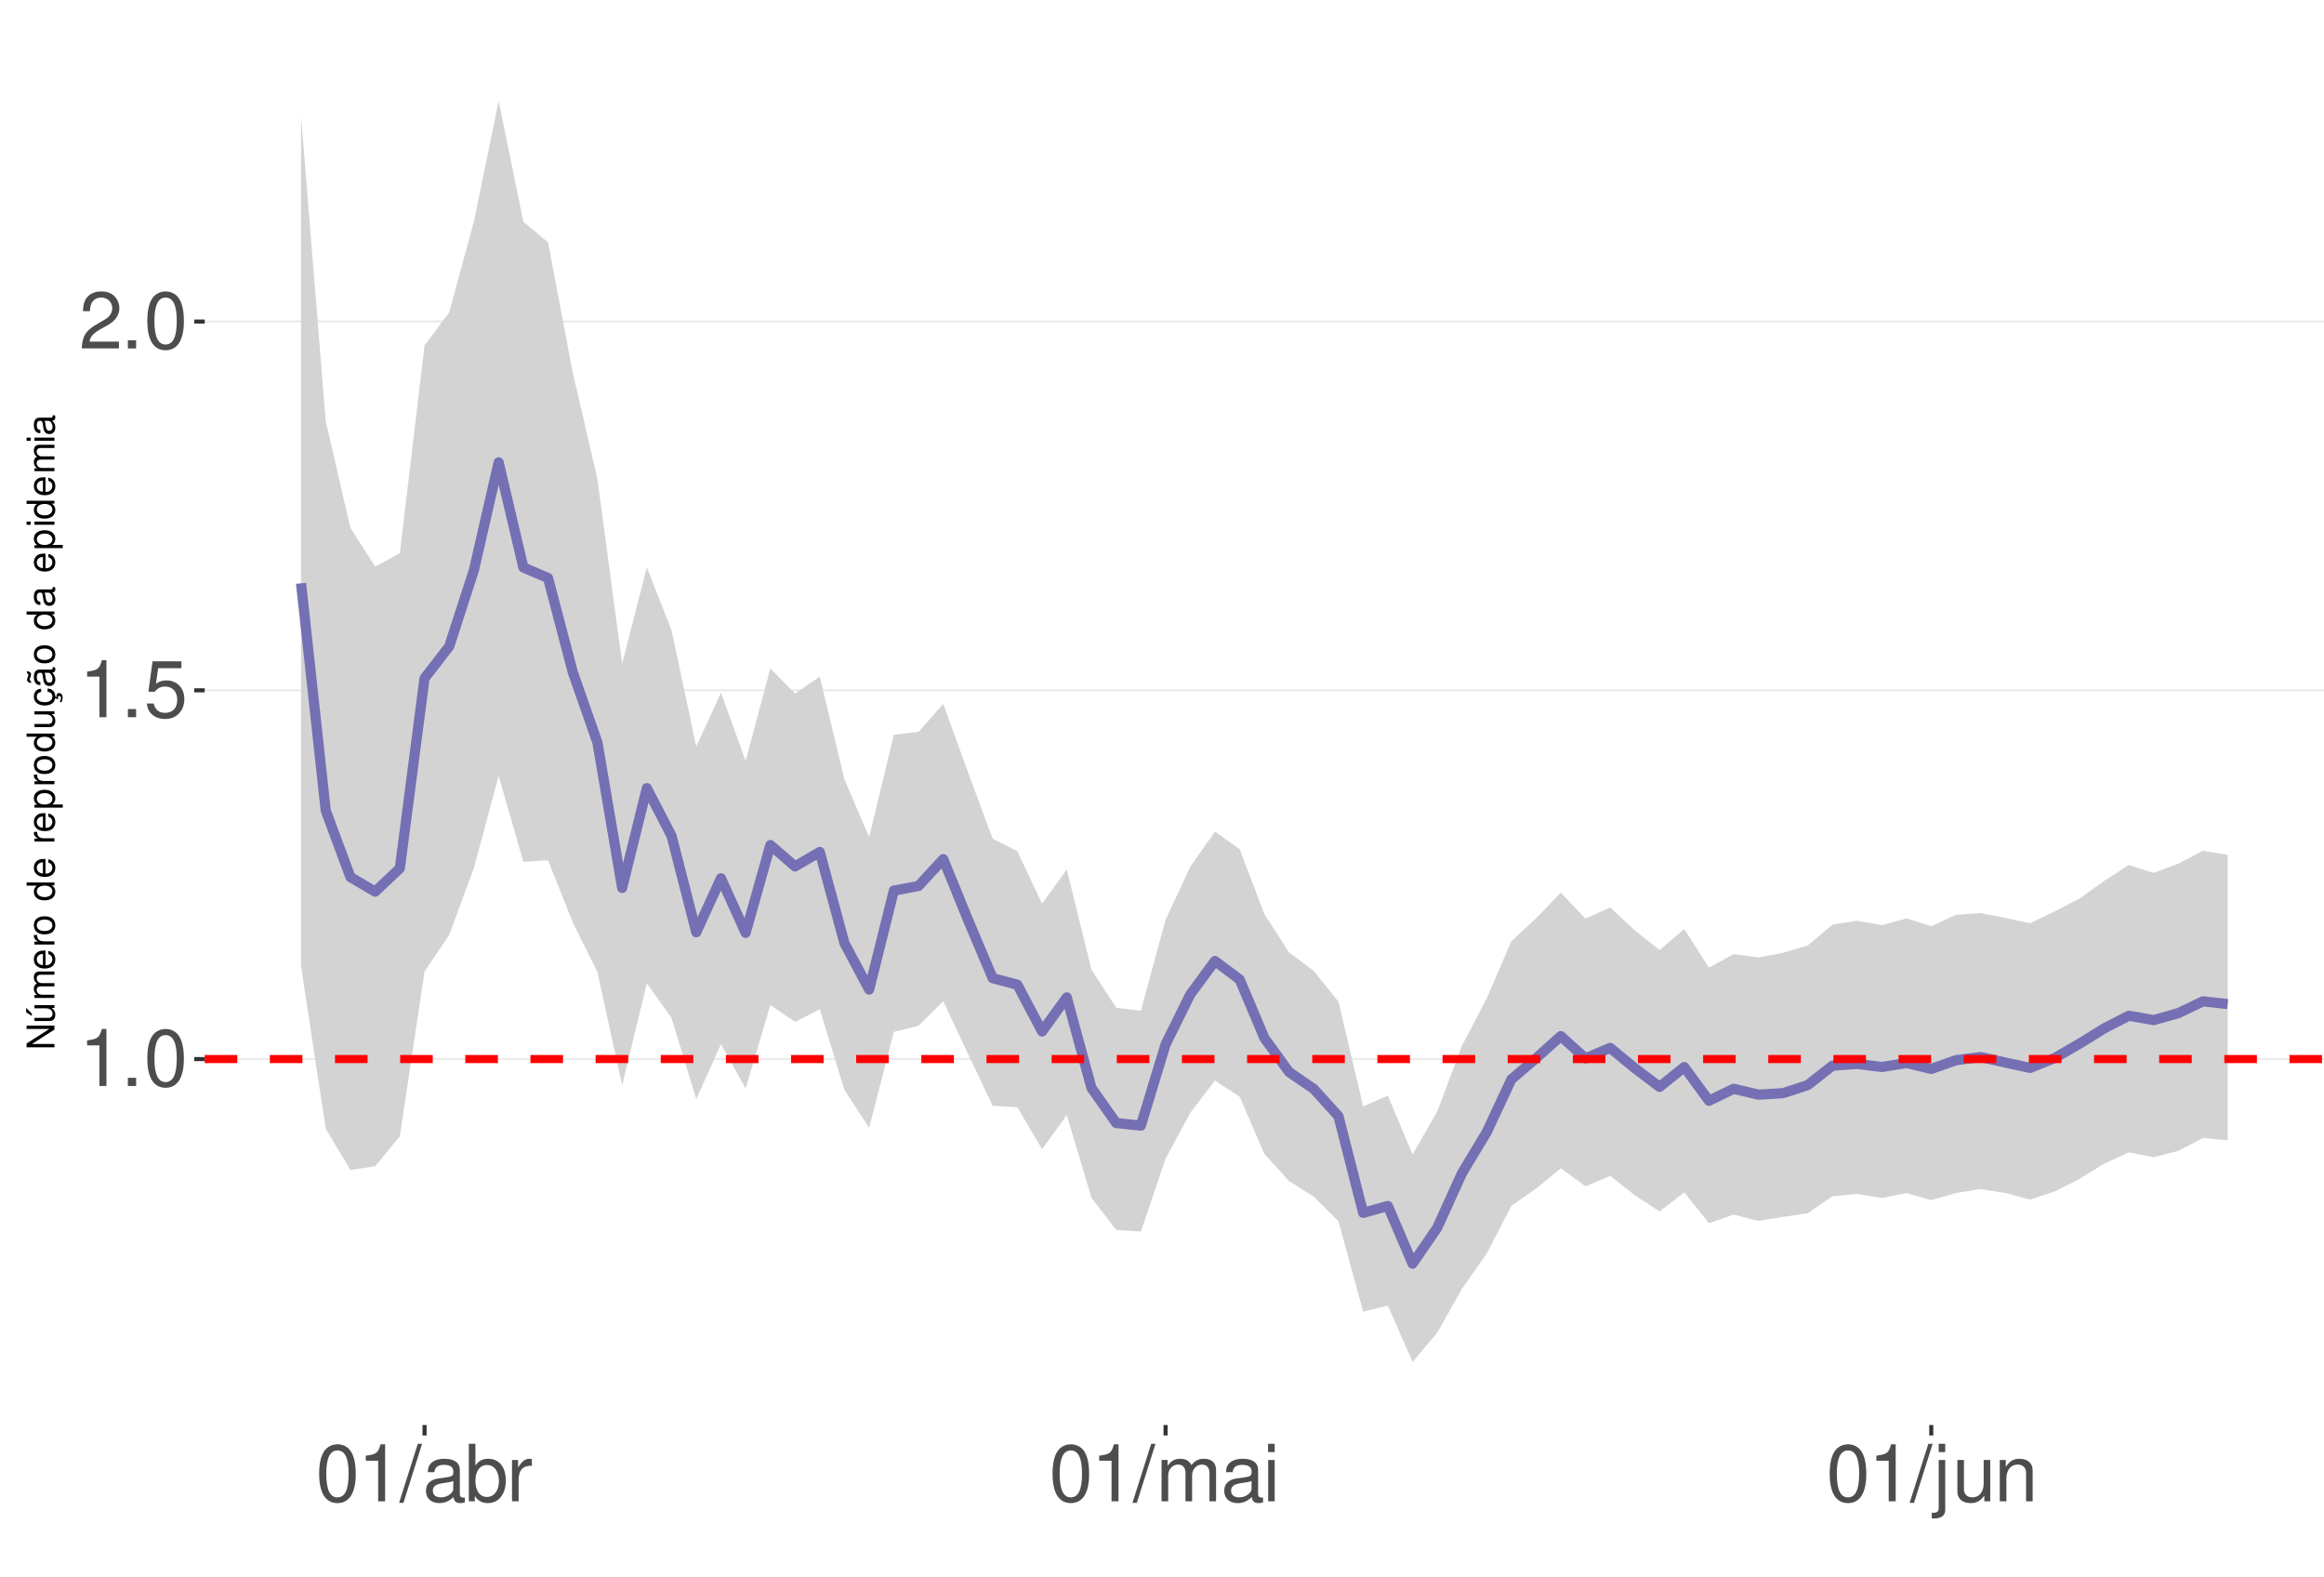
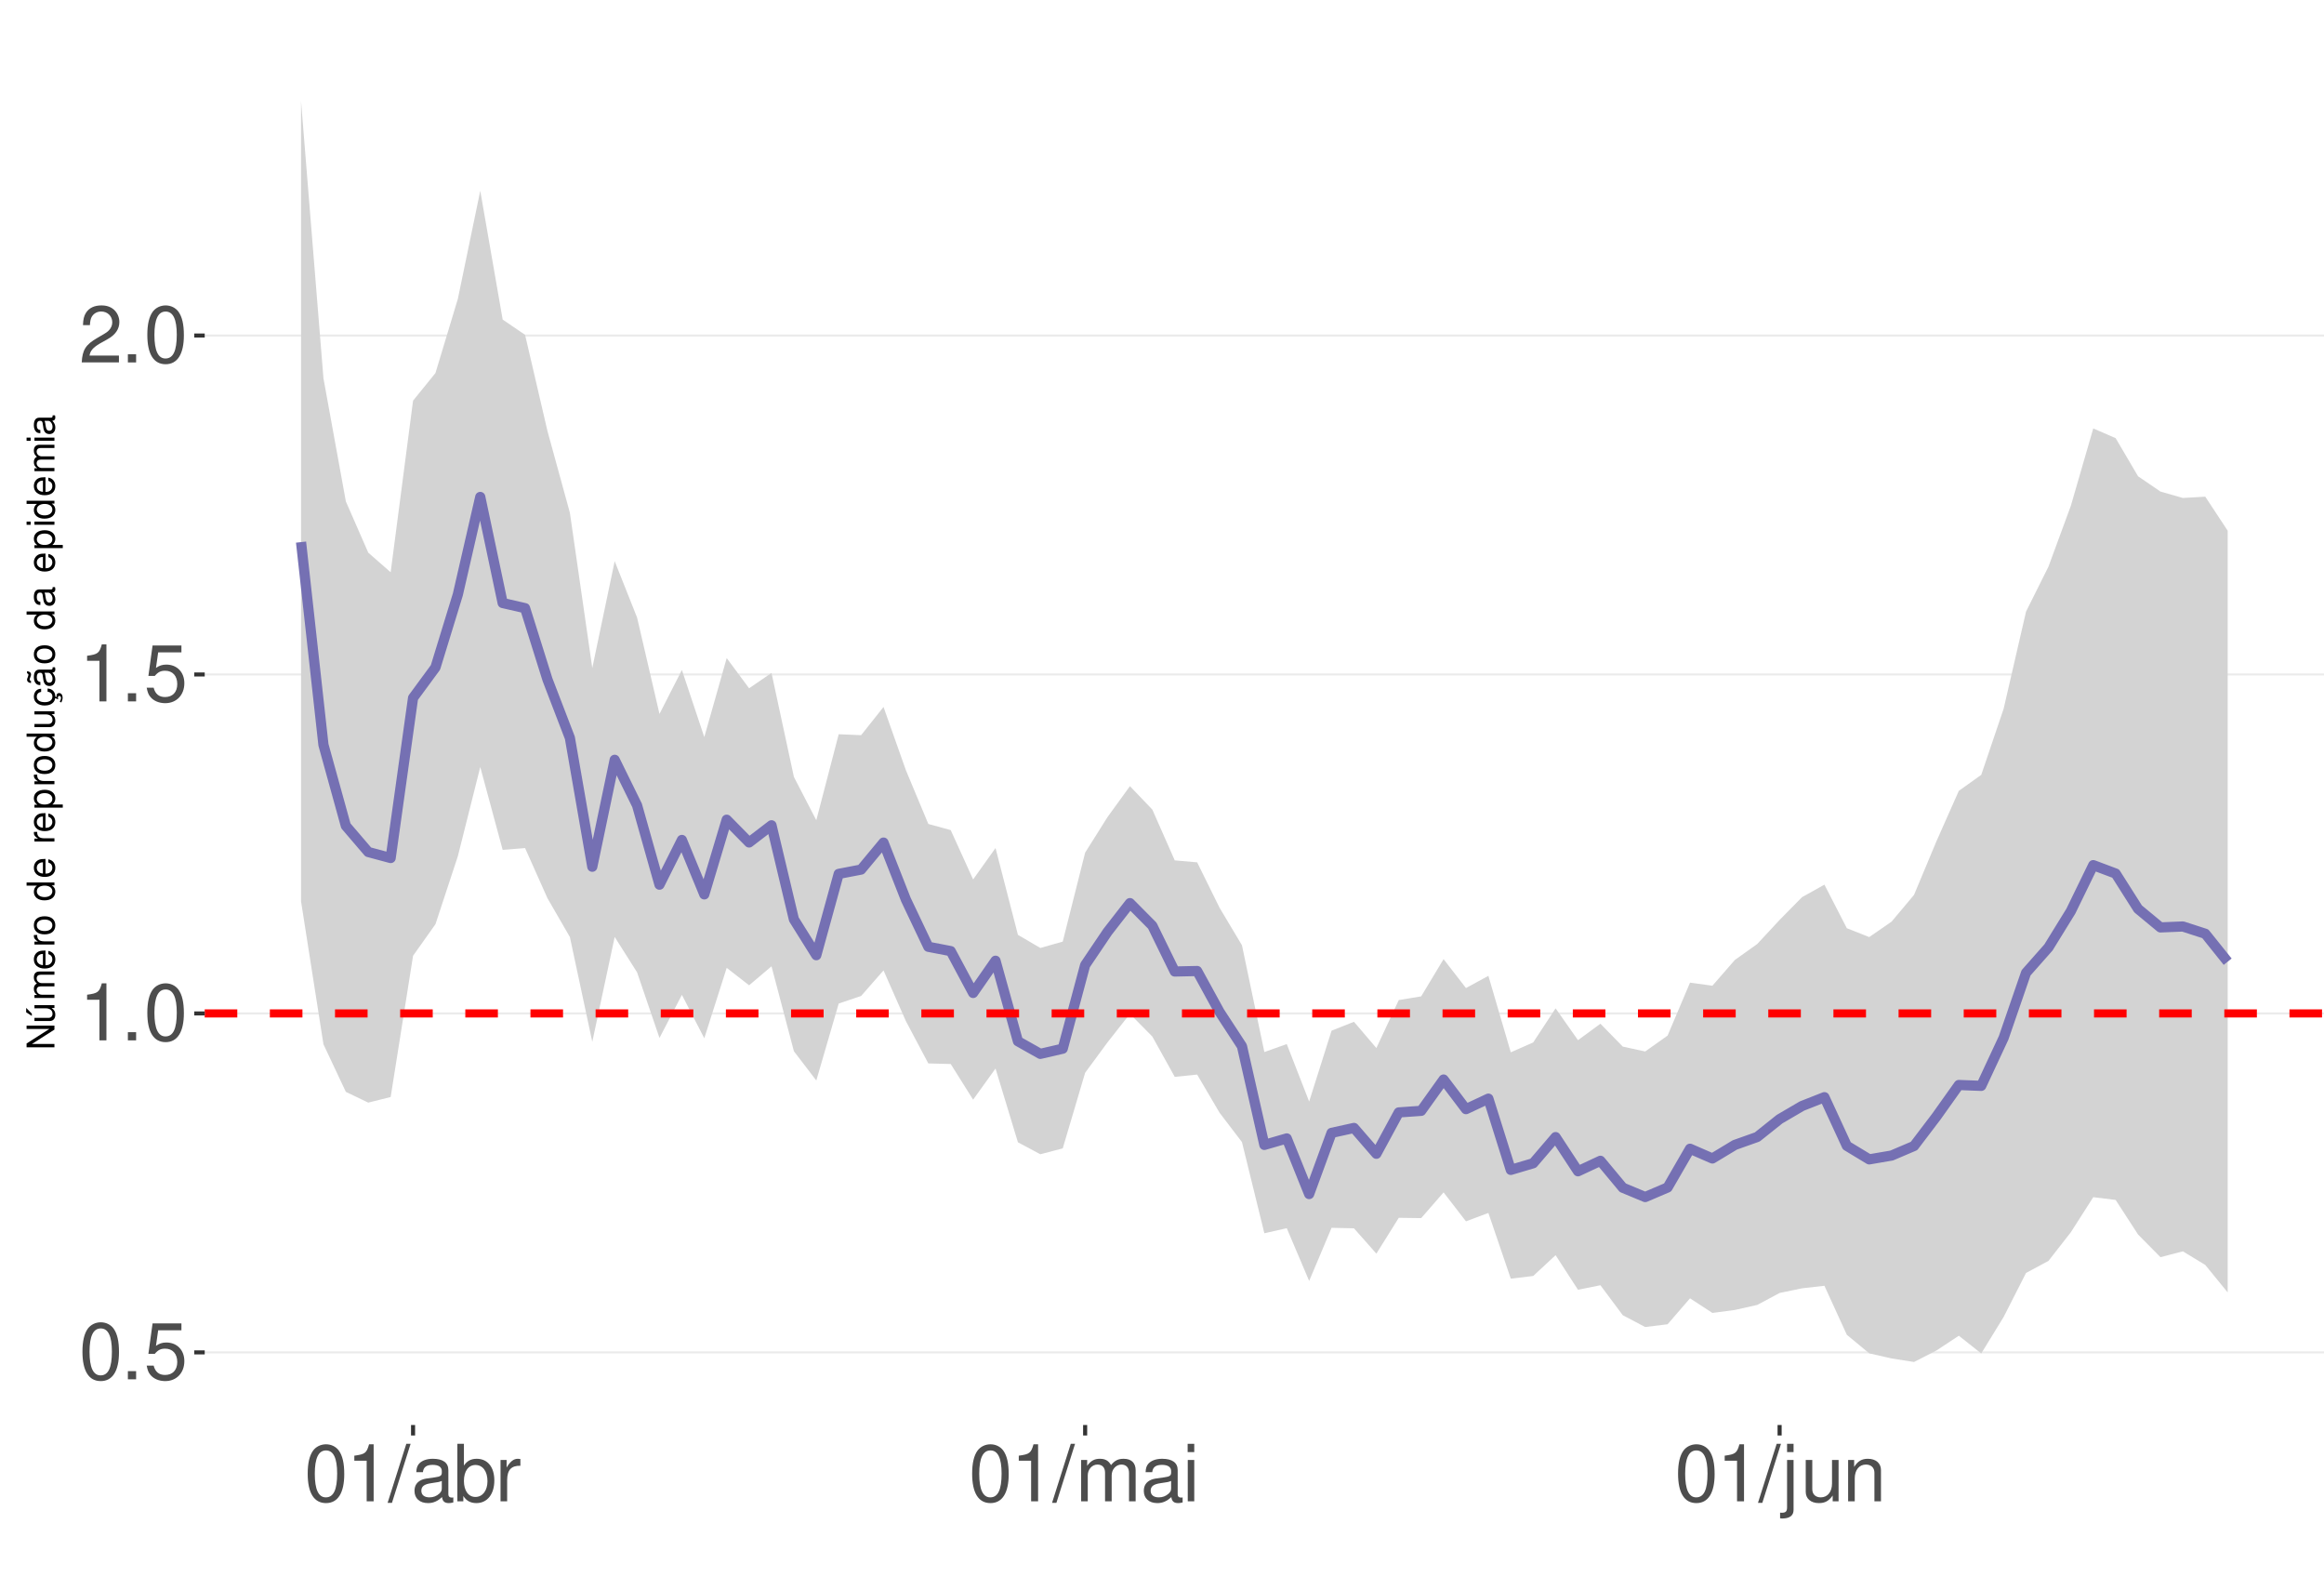
<svg xmlns="http://www.w3.org/2000/svg" xmlns:xlink="http://www.w3.org/1999/xlink" width="609pt" height="413pt" viewBox="0 0 609 413" version="1.1">
  <defs>
    <g>
      <symbol overflow="visible" id="glyph0-0">
        <path style="stroke:none;" d="" />
      </symbol>
      <symbol overflow="visible" id="glyph0-1">
-         <path style="stroke:none;" d="M 5.344 -10.641 L 5.344 0 L 7.172 0 L 7.172 -14.938 L 5.969 -14.938 C 5.328 -12.641 4.922 -12.328 2.109 -11.953 L 2.109 -10.641 Z M 5.344 -10.641 " />
+         <path style="stroke:none;" d="M 5.688 -14.938 C 4.312 -14.938 3.078 -14.312 2.312 -13.297 C 1.359 -11.984 0.891 -10 0.891 -7.234 C 0.891 -2.188 2.547 0.469 5.688 0.469 C 8.781 0.469 10.469 -2.188 10.469 -7.109 C 10.469 -10 10.016 -11.938 9.047 -13.297 C 8.281 -14.328 7.062 -14.938 5.688 -14.938 Z M 5.688 -13.328 C 7.641 -13.328 8.609 -11.312 8.609 -7.266 C 8.609 -3.016 7.656 -1.031 5.641 -1.031 C 3.719 -1.031 2.75 -3.094 2.75 -7.203 C 2.75 -11.312 3.719 -13.328 5.688 -13.328 Z M 5.688 -13.328 " />
      </symbol>
      <symbol overflow="visible" id="glyph0-2">
        <path style="stroke:none;" d="M 3.953 -2.141 L 1.797 -2.141 L 1.797 0 L 3.953 0 Z M 3.953 -2.141 " />
      </symbol>
      <symbol overflow="visible" id="glyph0-3">
-         <path style="stroke:none;" d="M 5.688 -14.938 C 4.312 -14.938 3.078 -14.312 2.312 -13.297 C 1.359 -11.984 0.891 -10 0.891 -7.234 C 0.891 -2.188 2.547 0.469 5.688 0.469 C 8.781 0.469 10.469 -2.188 10.469 -7.109 C 10.469 -10 10.016 -11.938 9.047 -13.297 C 8.281 -14.328 7.062 -14.938 5.688 -14.938 Z M 5.688 -13.328 C 7.641 -13.328 8.609 -11.312 8.609 -7.266 C 8.609 -3.016 7.656 -1.031 5.641 -1.031 C 3.719 -1.031 2.75 -3.094 2.75 -7.203 C 2.75 -11.312 3.719 -13.328 5.688 -13.328 Z M 5.688 -13.328 " />
+         <path style="stroke:none;" d="M 9.828 -14.641 L 2.266 -14.641 L 1.172 -6.672 L 2.844 -6.672 C 3.703 -7.688 4.406 -8.031 5.562 -8.031 C 7.516 -8.031 8.734 -6.688 8.734 -4.531 C 8.734 -2.422 7.516 -1.141 5.531 -1.141 C 3.953 -1.141 2.969 -1.938 2.547 -3.594 L 0.719 -3.594 C 0.969 -2.391 1.172 -1.812 1.609 -1.281 C 2.438 -0.172 3.922 0.469 5.578 0.469 C 8.531 0.469 10.594 -1.672 10.594 -4.766 C 10.594 -7.656 8.672 -9.641 5.859 -9.641 C 4.828 -9.641 4 -9.375 3.156 -8.766 L 3.734 -12.844 L 9.828 -12.844 Z M 9.828 -14.641 " />
      </symbol>
      <symbol overflow="visible" id="glyph0-4">
-         <path style="stroke:none;" d="M 9.828 -14.641 L 2.266 -14.641 L 1.172 -6.672 L 2.844 -6.672 C 3.703 -7.688 4.406 -8.031 5.562 -8.031 C 7.516 -8.031 8.734 -6.688 8.734 -4.531 C 8.734 -2.422 7.516 -1.141 5.531 -1.141 C 3.953 -1.141 2.969 -1.938 2.547 -3.594 L 0.719 -3.594 C 0.969 -2.391 1.172 -1.812 1.609 -1.281 C 2.438 -0.172 3.922 0.469 5.578 0.469 C 8.531 0.469 10.594 -1.672 10.594 -4.766 C 10.594 -7.656 8.672 -9.641 5.859 -9.641 C 4.828 -9.641 4 -9.375 3.156 -8.766 L 3.734 -12.844 L 9.828 -12.844 Z M 9.828 -14.641 " />
+         <path style="stroke:none;" d="M 5.344 -10.641 L 5.344 0 L 7.172 0 L 7.172 -14.938 L 5.969 -14.938 C 5.328 -12.641 4.922 -12.328 2.109 -11.953 L 2.109 -10.641 Z M 5.344 -10.641 " />
      </symbol>
      <symbol overflow="visible" id="glyph0-5">
        <path style="stroke:none;" d="M 10.453 -1.797 L 2.75 -1.797 C 2.938 -3.031 3.594 -3.828 5.391 -4.922 L 7.453 -6.078 C 9.5 -7.203 10.562 -8.734 10.562 -10.578 C 10.562 -11.812 10.062 -12.969 9.188 -13.781 C 8.328 -14.562 7.25 -14.938 5.859 -14.938 C 4 -14.938 2.625 -14.281 1.812 -13 C 1.297 -12.203 1.078 -11.281 1.031 -9.766 L 2.844 -9.766 C 2.906 -10.781 3.031 -11.375 3.281 -11.875 C 3.766 -12.781 4.703 -13.344 5.797 -13.344 C 7.453 -13.344 8.703 -12.141 8.703 -10.531 C 8.703 -9.344 8.016 -8.297 6.719 -7.562 L 4.812 -6.438 C 1.75 -4.688 0.875 -3.281 0.703 -0.016 L 10.453 -0.016 Z M 10.453 -1.797 " />
      </symbol>
      <symbol overflow="visible" id="glyph0-6">
        <path style="stroke:none;" d="M 4.734 -15.062 L -0.172 0.406 L 0.969 0.406 L 5.859 -15.062 Z M 4.734 -15.062 " />
      </symbol>
      <symbol overflow="visible" id="glyph0-7">
        <path style="stroke:none;" d="M 11.047 -1.016 C 10.859 -0.969 10.781 -0.969 10.672 -0.969 C 10.078 -0.969 9.75 -1.281 9.75 -1.812 L 9.75 -8.188 C 9.75 -10.094 8.344 -11.141 5.688 -11.141 C 4.094 -11.141 2.828 -10.672 2.094 -9.875 C 1.594 -9.312 1.391 -8.703 1.344 -7.625 L 3.078 -7.625 C 3.219 -8.938 4 -9.547 5.625 -9.547 C 7.188 -9.547 8.031 -8.969 8.031 -7.938 L 8.031 -7.484 C 8.016 -6.734 7.641 -6.469 6.234 -6.281 C 3.797 -5.969 3.422 -5.891 2.766 -5.625 C 1.516 -5.078 0.875 -4.125 0.875 -2.734 C 0.875 -0.766 2.234 0.469 4.422 0.469 C 5.781 0.469 6.875 0 8.094 -1.109 C 8.219 0 8.766 0.469 9.875 0.469 C 10.25 0.469 10.469 0.438 11.047 0.297 Z M 8.031 -3.406 C 8.031 -2.828 7.875 -2.484 7.359 -2 C 6.656 -1.359 5.797 -1.031 4.797 -1.031 C 3.453 -1.031 2.672 -1.672 2.672 -2.766 C 2.672 -3.906 3.406 -4.484 5.266 -4.75 C 7.109 -5 7.453 -5.078 8.031 -5.344 Z M 8.031 -3.406 " />
      </symbol>
      <symbol overflow="visible" id="glyph0-8">
        <path style="stroke:none;" d="M 1.109 -15.062 L 1.109 0 L 2.672 0 L 2.672 -1.391 C 3.484 -0.125 4.578 0.469 6.094 0.469 C 8.938 0.469 10.797 -1.859 10.797 -5.453 C 10.797 -8.969 9.047 -11.141 6.172 -11.141 C 4.688 -11.141 3.641 -10.578 2.828 -9.359 L 2.828 -15.062 Z M 5.844 -9.516 C 7.766 -9.516 9 -7.844 9 -5.266 C 9 -2.812 7.719 -1.141 5.844 -1.141 C 4 -1.141 2.828 -2.781 2.828 -5.328 C 2.828 -7.875 4 -9.516 5.844 -9.516 Z M 5.844 -9.516 " />
      </symbol>
      <symbol overflow="visible" id="glyph0-9">
        <path style="stroke:none;" d="M 1.422 -10.828 L 1.422 0 L 3.156 0 L 3.156 -5.625 C 3.188 -8.219 4.25 -9.375 6.625 -9.312 L 6.625 -11.078 C 6.344 -11.109 6.172 -11.141 5.969 -11.141 C 4.859 -11.141 4 -10.469 3.016 -8.859 L 3.016 -10.828 Z M 1.422 -10.828 " />
      </symbol>
      <symbol overflow="visible" id="glyph0-10">
        <path style="stroke:none;" d="M 1.453 -10.828 L 1.453 0 L 3.188 0 L 3.188 -6.797 C 3.188 -8.359 4.312 -9.625 5.719 -9.625 C 7 -9.625 7.719 -8.844 7.719 -7.453 L 7.719 0 L 9.453 0 L 9.453 -6.797 C 9.453 -8.359 10.594 -9.625 12 -9.625 C 13.266 -9.625 14 -8.812 14 -7.453 L 14 0 L 15.734 0 L 15.734 -8.125 C 15.734 -10.062 14.625 -11.141 12.594 -11.141 C 11.156 -11.141 10.281 -10.703 9.281 -9.484 C 8.641 -10.641 7.766 -11.141 6.359 -11.141 C 4.922 -11.141 3.953 -10.594 3.031 -9.297 L 3.031 -10.828 Z M 1.453 -10.828 " />
      </symbol>
      <symbol overflow="visible" id="glyph0-11">
        <path style="stroke:none;" d="M 3.094 -10.828 L 1.391 -10.828 L 1.391 0 L 3.094 0 Z M 3.094 -15.062 L 1.359 -15.062 L 1.359 -12.891 L 3.094 -12.891 Z M 3.094 -15.062 " />
      </symbol>
      <symbol overflow="visible" id="glyph0-12">
        <path style="stroke:none;" d="M 1.453 -10.828 L 1.453 1.562 C 1.453 2.641 1.109 3 0.047 3 C -0.078 3 -0.141 3 -0.375 2.969 L -0.375 4.438 C -0.172 4.484 -0.062 4.5 0.203 4.5 C 2.141 4.5 3.156 3.734 3.156 2.25 L 3.156 -10.828 Z M 3.156 -15.062 L 1.453 -15.062 L 1.453 -12.891 L 3.156 -12.891 Z M 3.156 -15.062 " />
      </symbol>
      <symbol overflow="visible" id="glyph0-13">
        <path style="stroke:none;" d="M 9.953 0 L 9.953 -10.828 L 8.234 -10.828 L 8.234 -4.688 C 8.234 -2.484 7.078 -1.031 5.281 -1.031 C 3.922 -1.031 3.062 -1.859 3.062 -3.156 L 3.062 -10.828 L 1.344 -10.828 L 1.344 -2.484 C 1.344 -0.688 2.688 0.469 4.797 0.469 C 6.375 0.469 7.391 -0.078 8.406 -1.516 L 8.406 0 Z M 9.953 0 " />
      </symbol>
      <symbol overflow="visible" id="glyph0-14">
        <path style="stroke:none;" d="M 1.453 -10.828 L 1.453 0 L 3.188 0 L 3.188 -5.969 C 3.188 -8.188 4.344 -9.625 6.109 -9.625 C 7.484 -9.625 8.344 -8.797 8.344 -7.5 L 8.344 0 L 10.062 0 L 10.062 -8.188 C 10.062 -9.984 8.719 -11.141 6.625 -11.141 C 5.016 -11.141 3.984 -10.516 3.031 -9 L 3.031 -10.828 Z M 1.453 -10.828 " />
      </symbol>
      <symbol overflow="visible" id="glyph1-0">
        <path style="stroke:none;" d="" />
      </symbol>
      <symbol overflow="visible" id="glyph1-1">
        <path style="stroke:none;" d="M -7.297 -6.453 L -7.297 -5.578 L -1.328 -5.578 L -7.297 -1.766 L -7.297 -0.766 L 0 -0.766 L 0 -1.641 L -5.906 -1.641 L 0 -5.406 L 0 -6.453 Z M -7.297 -6.453 " />
      </symbol>
      <symbol overflow="visible" id="glyph1-2">
        <path style="stroke:none;" d="M 0 -4.812 L -5.234 -4.812 L -5.234 -3.984 L -2.266 -3.984 C -1.203 -3.984 -0.5 -3.438 -0.5 -2.562 C -0.5 -1.906 -0.906 -1.484 -1.531 -1.484 L -5.234 -1.484 L -5.234 -0.656 L -1.203 -0.656 C -0.328 -0.656 0.234 -1.297 0.234 -2.312 C 0.234 -3.094 -0.047 -3.578 -0.734 -4.062 L 0 -4.062 Z M -7.406 -2.953 L -5.922 -2 L -5.922 -2.594 L -7.406 -4.094 Z M -7.406 -2.953 " />
      </symbol>
      <symbol overflow="visible" id="glyph1-3">
        <path style="stroke:none;" d="M -5.234 -0.703 L 0 -0.703 L 0 -1.547 L -3.297 -1.547 C -4.047 -1.547 -4.656 -2.094 -4.656 -2.766 C -4.656 -3.391 -4.281 -3.734 -3.609 -3.734 L 0 -3.734 L 0 -4.578 L -3.297 -4.578 C -4.047 -4.578 -4.656 -5.125 -4.656 -5.812 C -4.656 -6.422 -4.266 -6.781 -3.609 -6.781 L 0 -6.781 L 0 -7.625 L -3.938 -7.625 C -4.875 -7.625 -5.391 -7.078 -5.391 -6.094 C -5.391 -5.406 -5.188 -4.984 -4.594 -4.484 C -5.156 -4.188 -5.391 -3.766 -5.391 -3.078 C -5.391 -2.375 -5.125 -1.906 -4.5 -1.469 L -5.234 -1.469 Z M -5.234 -0.703 " />
      </symbol>
      <symbol overflow="visible" id="glyph1-4">
        <path style="stroke:none;" d="M -2.344 -5.125 C -3.141 -5.125 -3.625 -5.062 -4.016 -4.922 C -4.875 -4.578 -5.391 -3.781 -5.391 -2.797 C -5.391 -1.344 -4.281 -0.406 -2.547 -0.406 C -0.812 -0.406 0.234 -1.297 0.234 -2.781 C 0.234 -3.984 -0.453 -4.812 -1.594 -5.016 L -1.594 -4.188 C -0.906 -3.953 -0.547 -3.484 -0.547 -2.812 C -0.547 -2.281 -0.781 -1.828 -1.219 -1.547 C -1.516 -1.344 -1.812 -1.281 -2.344 -1.266 Z M -3.016 -1.297 C -3.984 -1.359 -4.625 -1.953 -4.625 -2.797 C -4.625 -3.641 -3.953 -4.234 -3.016 -4.234 Z M -3.016 -1.297 " />
      </symbol>
      <symbol overflow="visible" id="glyph1-5">
        <path style="stroke:none;" d="M -5.234 -0.688 L 0 -0.688 L 0 -1.531 L -2.719 -1.531 C -3.984 -1.547 -4.547 -2.062 -4.516 -3.203 L -5.359 -3.203 C -5.375 -3.062 -5.391 -2.984 -5.391 -2.891 C -5.391 -2.344 -5.062 -1.938 -4.297 -1.453 L -5.234 -1.453 Z M -5.234 -0.688 " />
      </symbol>
      <symbol overflow="visible" id="glyph1-6">
        <path style="stroke:none;" d="M -5.391 -2.719 C -5.391 -1.234 -4.344 -0.359 -2.578 -0.359 C -0.812 -0.359 0.234 -1.234 0.234 -2.734 C 0.234 -4.203 -0.812 -5.094 -2.547 -5.094 C -4.359 -5.094 -5.391 -4.234 -5.391 -2.719 Z M -4.625 -2.734 C -4.625 -3.672 -3.844 -4.234 -2.547 -4.234 C -1.312 -4.234 -0.547 -3.656 -0.547 -2.734 C -0.547 -1.797 -1.312 -1.234 -2.578 -1.234 C -3.844 -1.234 -4.625 -1.797 -4.625 -2.734 Z M -4.625 -2.734 " />
      </symbol>
      <symbol overflow="visible" id="glyph1-7">
        <path style="stroke:none;" d="" />
      </symbol>
      <symbol overflow="visible" id="glyph1-8">
        <path style="stroke:none;" d="M -7.297 -4.953 L -7.297 -4.125 L -4.578 -4.125 C -5.109 -3.766 -5.391 -3.203 -5.391 -2.516 C -5.391 -1.156 -4.297 -0.266 -2.625 -0.266 C -0.859 -0.266 0.234 -1.125 0.234 -2.547 C 0.234 -3.266 -0.047 -3.766 -0.688 -4.203 L 0 -4.203 L 0 -4.953 Z M -4.609 -2.656 C -4.609 -3.547 -3.812 -4.125 -2.562 -4.125 C -1.344 -4.125 -0.547 -3.547 -0.547 -2.656 C -0.547 -1.734 -1.359 -1.125 -2.578 -1.125 C -3.797 -1.125 -4.609 -1.734 -4.609 -2.656 Z M -4.609 -2.656 " />
      </symbol>
      <symbol overflow="visible" id="glyph1-9">
        <path style="stroke:none;" d="M 2.188 -0.547 L 2.188 -1.375 L -0.547 -1.375 C -0.016 -1.812 0.234 -2.312 0.234 -2.984 C 0.234 -4.344 -0.859 -5.234 -2.531 -5.234 C -4.297 -5.234 -5.391 -4.375 -5.391 -2.984 C -5.391 -2.266 -5.062 -1.703 -4.453 -1.312 L -5.234 -1.312 L -5.234 -0.547 Z M -4.609 -2.844 C -4.609 -3.766 -3.797 -4.359 -2.547 -4.359 C -1.359 -4.359 -0.547 -3.75 -0.547 -2.844 C -0.547 -1.953 -1.344 -1.375 -2.578 -1.375 C -3.812 -1.375 -4.609 -1.953 -4.609 -2.844 Z M -4.609 -2.844 " />
      </symbol>
      <symbol overflow="visible" id="glyph1-10">
        <path style="stroke:none;" d="M 0 -4.812 L -5.234 -4.812 L -5.234 -3.984 L -2.266 -3.984 C -1.203 -3.984 -0.5 -3.438 -0.5 -2.562 C -0.5 -1.906 -0.906 -1.484 -1.531 -1.484 L -5.234 -1.484 L -5.234 -0.656 L -1.203 -0.656 C -0.328 -0.656 0.234 -1.297 0.234 -2.312 C 0.234 -3.094 -0.047 -3.578 -0.734 -4.062 L 0 -4.062 Z M 0 -4.812 " />
      </symbol>
      <symbol overflow="visible" id="glyph1-11">
        <path style="stroke:none;" d="M 0.234 -2.641 C 0.234 -3.875 -0.547 -4.703 -1.797 -4.766 L -1.797 -3.938 C -0.953 -3.797 -0.531 -3.359 -0.531 -2.656 C -0.531 -1.734 -1.281 -1.188 -2.516 -1.188 C -3.844 -1.188 -4.625 -1.719 -4.625 -2.625 C -4.625 -3.328 -4.203 -3.766 -3.484 -3.875 L -3.484 -4.703 C -3.984 -4.672 -4.312 -4.562 -4.609 -4.359 C -5.094 -4 -5.391 -3.375 -5.391 -2.641 C -5.391 -1.219 -4.266 -0.312 -2.531 -0.312 C -1.469 -0.312 -0.625 -0.672 -0.156 -1.312 C 0.047 -1.594 0.125 -1.812 0.203 -2.25 L 0.922 -1.938 L 0.984 -2.062 C 0.938 -2.188 0.906 -2.25 0.906 -2.375 C 0.906 -2.656 1.047 -2.828 1.281 -2.828 C 1.547 -2.828 1.734 -2.594 1.734 -2.297 C 1.734 -2.031 1.672 -1.844 1.438 -1.406 L 1.406 -1.312 L 1.812 -1.094 C 2.078 -1.75 2.141 -1.953 2.141 -2.344 C 2.141 -3.109 1.781 -3.578 1.203 -3.578 C 0.781 -3.578 0.547 -3.297 0.547 -2.797 C 0.547 -2.703 0.547 -2.641 0.562 -2.516 Z M 0.234 -2.641 " />
      </symbol>
      <symbol overflow="visible" id="glyph1-12">
        <path style="stroke:none;" d="M -0.484 -5.344 C -0.469 -5.266 -0.469 -5.219 -0.469 -5.172 C -0.469 -4.875 -0.625 -4.719 -0.875 -4.719 L -3.953 -4.719 C -4.891 -4.719 -5.391 -4.047 -5.391 -2.75 C -5.391 -1.984 -5.172 -1.375 -4.781 -1.016 C -4.516 -0.766 -4.203 -0.672 -3.688 -0.656 L -3.688 -1.484 C -4.328 -1.562 -4.625 -1.938 -4.625 -2.719 C -4.625 -3.484 -4.344 -3.891 -3.844 -3.891 L -3.625 -3.891 C -3.266 -3.875 -3.125 -3.703 -3.047 -3.016 C -2.891 -1.844 -2.844 -1.656 -2.719 -1.344 C -2.453 -0.734 -2 -0.422 -1.312 -0.422 C -0.375 -0.422 0.234 -1.078 0.234 -2.141 C 0.234 -2.797 0 -3.328 -0.547 -3.922 C 0 -3.984 0.234 -4.234 0.234 -4.781 C 0.234 -4.953 0.203 -5.062 0.141 -5.344 Z M -1.656 -3.891 C -1.375 -3.891 -1.203 -3.812 -0.969 -3.562 C -0.656 -3.219 -0.5 -2.812 -0.5 -2.312 C -0.5 -1.672 -0.812 -1.297 -1.344 -1.297 C -1.891 -1.297 -2.172 -1.656 -2.297 -2.547 C -2.422 -3.438 -2.453 -3.609 -2.594 -3.891 Z M -7.172 -3.75 C -6.922 -3.672 -6.812 -3.547 -6.812 -3.375 C -6.812 -3.25 -6.875 -2.984 -6.984 -2.734 C -7.156 -2.312 -7.172 -2.25 -7.172 -2.047 C -7.172 -1.594 -6.797 -1.297 -6.141 -1.188 L -6.141 -1.766 C -6.375 -1.812 -6.5 -1.938 -6.5 -2.094 C -6.5 -2.203 -6.469 -2.344 -6.375 -2.578 C -6.156 -3.156 -6.125 -3.234 -6.125 -3.438 C -6.125 -3.922 -6.484 -4.219 -7.172 -4.312 Z M -7.172 -3.75 " />
      </symbol>
      <symbol overflow="visible" id="glyph1-13">
        <path style="stroke:none;" d="M -0.484 -5.344 C -0.469 -5.266 -0.469 -5.219 -0.469 -5.172 C -0.469 -4.875 -0.625 -4.719 -0.875 -4.719 L -3.953 -4.719 C -4.891 -4.719 -5.391 -4.047 -5.391 -2.75 C -5.391 -1.984 -5.172 -1.375 -4.781 -1.016 C -4.516 -0.766 -4.203 -0.672 -3.688 -0.656 L -3.688 -1.484 C -4.328 -1.562 -4.625 -1.938 -4.625 -2.719 C -4.625 -3.484 -4.344 -3.891 -3.844 -3.891 L -3.625 -3.891 C -3.266 -3.875 -3.125 -3.703 -3.047 -3.016 C -2.891 -1.844 -2.844 -1.656 -2.719 -1.344 C -2.453 -0.734 -2 -0.422 -1.312 -0.422 C -0.375 -0.422 0.234 -1.078 0.234 -2.141 C 0.234 -2.797 0 -3.328 -0.547 -3.922 C 0 -3.984 0.234 -4.234 0.234 -4.781 C 0.234 -4.953 0.203 -5.062 0.141 -5.344 Z M -1.656 -3.891 C -1.375 -3.891 -1.203 -3.812 -0.969 -3.562 C -0.656 -3.219 -0.5 -2.812 -0.5 -2.312 C -0.5 -1.672 -0.812 -1.297 -1.344 -1.297 C -1.891 -1.297 -2.172 -1.656 -2.297 -2.547 C -2.422 -3.438 -2.453 -3.609 -2.594 -3.891 Z M -1.656 -3.891 " />
      </symbol>
      <symbol overflow="visible" id="glyph1-14">
        <path style="stroke:none;" d="M -5.234 -1.5 L -5.234 -0.672 L 0 -0.672 L 0 -1.5 Z M -7.297 -1.5 L -7.297 -0.656 L -6.234 -0.656 L -6.234 -1.5 Z M -7.297 -1.5 " />
      </symbol>
    </g>
    <clipPath id="clip1">
      <path d="M 53.645 9.961 L 609 9.961 L 609 373.328 L 53.645 373.328 Z M 53.645 9.961 " />
    </clipPath>
    <clipPath id="clip2">
-       <path d="M 53.645 277 L 609 277 L 609 278 L 53.645 278 Z M 53.645 277 " />
+       <path d="M 53.645 354 L 609 354 L 609 355 L 53.645 355 Z M 53.645 354 " />
    </clipPath>
    <clipPath id="clip3">
-       <path d="M 53.645 180 L 609 180 L 609 182 L 53.645 182 Z M 53.645 180 " />
+       <path d="M 53.645 265 L 609 265 L 609 266 L 53.645 266 Z M 53.645 265 " />
    </clipPath>
    <clipPath id="clip4">
-       <path d="M 53.645 83 L 609 83 L 609 85 L 53.645 85 Z M 53.645 83 " />
+       <path d="M 53.645 176 L 609 176 L 609 177 L 53.645 177 Z M 53.645 176 " />
    </clipPath>
    <clipPath id="clip5">
-       <path d="M 53.645 276 L 609 276 L 609 279 L 53.645 279 Z M 53.645 276 " />
+       <path d="M 53.645 87 L 609 87 L 609 89 L 53.645 89 Z M 53.645 87 " />
+     </clipPath>
+     <clipPath id="clip6">
+       <path d="M 53.645 264 L 609 264 L 609 267 L 53.645 267 Z M 53.645 264 " />
    </clipPath>
  </defs>
  <g id="surface73">
    <rect x="0" y="0" width="609" height="413" style="fill:rgb(100%,100%,100%);fill-opacity:1;stroke:none;" />
    <rect x="0" y="0" width="609" height="413" style="fill:rgb(100%,100%,100%);fill-opacity:1;stroke:none;" />
    <path style="fill:none;stroke-width:1.067;stroke-linecap:round;stroke-linejoin:round;stroke:rgb(100%,100%,100%);stroke-opacity:1;stroke-miterlimit:10;" d="M 0 413 L 609 413 L 609 0 L 0 0 Z M 0 413 " />
    <g clip-path="url(#clip1)" clip-rule="nonzero">
      <path style=" stroke:none;fill-rule:nonzero;fill:rgb(100%,100%,100%);fill-opacity:1;" d="M 53.645 373.328 L 609 373.328 L 609 9.961 L 53.645 9.961 Z M 53.645 373.328 " />
    </g>
    <g clip-path="url(#clip2)" clip-rule="nonzero">
-       <path style="fill:none;stroke-width:0.533;stroke-linecap:butt;stroke-linejoin:round;stroke:rgb(92.157%,92.157%,92.157%);stroke-opacity:1;stroke-miterlimit:10;" d="M 53.645 277.457 L 609 277.457 " />
+       <path style="fill:none;stroke-width:0.533;stroke-linecap:butt;stroke-linejoin:round;stroke:rgb(92.157%,92.157%,92.157%);stroke-opacity:1;stroke-miterlimit:10;" d="M 53.645 354.301 L 609 354.301 " />
    </g>
    <g clip-path="url(#clip3)" clip-rule="nonzero">
-       <path style="fill:none;stroke-width:0.533;stroke-linecap:butt;stroke-linejoin:round;stroke:rgb(92.157%,92.157%,92.157%);stroke-opacity:1;stroke-miterlimit:10;" d="M 53.645 180.844 L 609 180.844 " />
+       <path style="fill:none;stroke-width:0.533;stroke-linecap:butt;stroke-linejoin:round;stroke:rgb(92.157%,92.157%,92.157%);stroke-opacity:1;stroke-miterlimit:10;" d="M 53.645 265.5 L 609 265.5 " />
    </g>
    <g clip-path="url(#clip4)" clip-rule="nonzero">
-       <path style="fill:none;stroke-width:0.533;stroke-linecap:butt;stroke-linejoin:round;stroke:rgb(92.157%,92.157%,92.157%);stroke-opacity:1;stroke-miterlimit:10;" d="M 53.645 84.234 L 609 84.234 " />
-     </g>
-     <path style=" stroke:none;fill-rule:nonzero;fill:rgb(82.745%,82.745%,82.745%);fill-opacity:1;" d="M 78.887 30.355 L 85.359 110.395 L 91.832 138.312 L 98.305 148.457 L 104.777 144.918 L 111.25 90.5 L 117.723 81.809 L 124.195 57.977 L 130.668 26.48 L 137.141 58.098 L 143.613 63.477 L 150.086 97.613 L 156.559 125.543 L 163.031 173.859 L 169.504 148.668 L 175.977 165.125 L 182.453 195.598 L 188.926 181.477 L 195.398 199.348 L 201.871 175.102 L 208.344 181.707 L 214.816 177.266 L 221.289 204.207 L 227.762 219.312 L 234.234 192.488 L 240.707 191.742 L 247.18 184.414 L 253.652 202.312 L 260.125 219.715 L 266.598 223.016 L 273.07 236.75 L 279.543 227.77 L 286.016 253.996 L 292.488 264.031 L 298.961 264.777 L 305.434 240.98 L 311.906 227.09 L 318.379 217.852 L 324.852 222.484 L 331.324 239.488 L 337.797 249.523 L 344.27 254.383 L 350.742 262.41 L 357.215 289.84 L 363.688 287.047 L 370.16 302.469 L 376.633 291.164 L 383.105 273.965 L 389.578 261.594 L 396.051 246.609 L 402.523 240.559 L 408.996 233.863 L 415.469 240.66 L 421.941 237.727 L 428.414 243.773 L 434.887 248.887 L 441.359 243.402 L 447.832 253.516 L 454.305 249.938 L 460.777 250.844 L 467.25 249.609 L 473.723 247.684 L 480.195 242.238 L 486.668 241.215 L 493.141 242.379 L 499.613 240.594 L 506.086 242.652 L 512.559 239.656 L 519.031 239.227 L 525.504 240.477 L 531.977 241.879 L 538.449 238.754 L 544.922 235.418 L 551.395 230.777 L 557.867 226.621 L 564.34 228.684 L 570.812 226.277 L 577.285 222.863 L 583.758 223.965 L 583.758 298.758 L 577.285 298.117 L 570.812 301.508 L 564.34 303.176 L 557.867 301.895 L 551.395 304.859 L 544.922 308.848 L 538.449 312.137 L 531.977 314.281 L 525.504 312.539 L 519.031 311.531 L 512.559 312.547 L 506.086 314.414 L 499.613 312.566 L 493.141 313.863 L 486.668 312.793 L 480.195 313.395 L 473.723 317.844 L 467.25 318.809 L 460.777 319.852 L 454.305 318.207 L 447.832 320.449 L 441.359 312.398 L 434.887 317.375 L 428.414 313.141 L 421.941 308.059 L 415.469 310.781 L 408.996 306.082 L 402.523 311.387 L 396.051 315.914 L 389.578 328.422 L 383.105 337.637 L 376.633 349.125 L 370.16 356.812 L 363.688 342.035 L 357.215 343.625 L 350.742 319.969 L 344.27 313.484 L 337.797 309.41 L 331.324 302.293 L 324.852 287.316 L 318.379 283.078 L 311.906 291.547 L 305.434 303.562 L 298.961 322.652 L 292.488 322.219 L 286.016 313.797 L 279.543 292.129 L 273.07 301.066 L 266.598 290.078 L 260.125 289.68 L 253.652 276.07 L 247.18 262.305 L 240.707 268.727 L 234.234 270.336 L 227.762 295.449 L 221.289 285.547 L 214.816 264.426 L 208.344 267.711 L 201.871 263.301 L 195.398 285.148 L 188.926 273.566 L 182.453 287.938 L 175.977 266.684 L 169.504 257.645 L 163.031 284.305 L 156.559 254.652 L 150.086 241.66 L 143.613 225.383 L 137.141 225.773 L 130.668 203.258 L 124.195 227.367 L 117.723 244.902 L 111.25 254.512 L 104.777 297.664 L 98.305 305.539 L 91.832 306.52 L 85.359 295.711 L 78.887 253.094 Z M 78.887 30.355 " />
-     <path style="fill:none;stroke-width:2.667;stroke-linecap:butt;stroke-linejoin:round;stroke:rgb(45.882%,43.922%,70.196%);stroke-opacity:1;stroke-miterlimit:10;" d="M 78.887 152.812 L 85.359 212.371 L 91.832 229.785 L 98.305 233.594 L 104.777 227.484 L 111.25 177.695 L 117.723 169.34 L 124.195 149.34 L 130.668 121.133 L 137.141 148.656 L 143.613 151.434 L 150.086 176.055 L 156.559 194.547 L 163.031 232.609 L 169.504 206.48 L 175.977 218.988 L 182.453 244.238 L 188.926 230.086 L 195.398 244.387 L 201.871 221.391 L 208.344 226.984 L 214.816 223.199 L 221.289 247.09 L 227.762 259.242 L 234.234 233.332 L 240.707 232.102 L 247.18 225.082 L 253.652 240.961 L 260.125 256.262 L 266.598 257.977 L 273.07 270.223 L 279.543 261.293 L 286.016 285.027 L 292.488 294.203 L 298.961 294.895 L 305.434 273.609 L 311.906 260.535 L 318.379 251.77 L 324.852 256.605 L 331.324 271.922 L 337.797 280.844 L 344.27 285.277 L 350.742 292.434 L 357.215 317.746 L 363.688 315.945 L 370.16 331.051 L 376.633 321.641 L 383.105 307.367 L 389.578 296.625 L 396.051 282.777 L 402.523 277.246 L 408.996 271.438 L 415.469 277.266 L 421.941 274.527 L 428.414 279.848 L 434.887 284.742 L 441.359 279.555 L 447.832 288.379 L 454.305 285.242 L 460.777 286.777 L 467.25 286.395 L 473.723 284.27 L 480.195 279.188 L 486.668 278.723 L 493.141 279.539 L 499.613 278.488 L 506.086 280.035 L 512.559 277.758 L 519.031 276.918 L 525.504 278.371 L 531.977 279.777 L 538.449 277.172 L 544.922 273.438 L 551.395 269.418 L 557.867 266.098 L 564.34 267.25 L 570.812 265.426 L 577.285 262.336 L 583.758 263.051 " />
+       <path style="fill:none;stroke-width:0.533;stroke-linecap:butt;stroke-linejoin:round;stroke:rgb(92.157%,92.157%,92.157%);stroke-opacity:1;stroke-miterlimit:10;" d="M 53.645 176.699 L 609 176.699 " />
+     </g>
    <g clip-path="url(#clip5)" clip-rule="nonzero">
-       <path style="fill:none;stroke-width:2.134;stroke-linecap:butt;stroke-linejoin:round;stroke:rgb(100%,0%,0%);stroke-opacity:1;stroke-dasharray:8.536,8.536;stroke-miterlimit:10;" d="M 53.645 277.457 L 609 277.457 " />
-     </g>
-     <g style="fill:rgb(30.196%,30.196%,30.196%);fill-opacity:1;">
-       <use xlink:href="#glyph0-1" x="20.715" y="284.511" />
-       <use xlink:href="#glyph0-2" x="31.715" y="284.511" />
-       <use xlink:href="#glyph0-3" x="37.715" y="284.511" />
-     </g>
-     <g style="fill:rgb(30.196%,30.196%,30.196%);fill-opacity:1;">
-       <use xlink:href="#glyph0-1" x="20.715" y="187.897" />
-       <use xlink:href="#glyph0-2" x="31.715" y="187.897" />
-       <use xlink:href="#glyph0-4" x="37.715" y="187.897" />
-     </g>
-     <g style="fill:rgb(30.196%,30.196%,30.196%);fill-opacity:1;">
-       <use xlink:href="#glyph0-5" x="20.715" y="91.288" />
-       <use xlink:href="#glyph0-2" x="31.715" y="91.288" />
-       <use xlink:href="#glyph0-3" x="37.715" y="91.288" />
-     </g>
-     <path style="fill:none;stroke-width:1.067;stroke-linecap:butt;stroke-linejoin:round;stroke:rgb(20%,20%,20%);stroke-opacity:1;stroke-miterlimit:10;" d="M 50.906 277.457 L 53.645 277.457 " />
-     <path style="fill:none;stroke-width:1.067;stroke-linecap:butt;stroke-linejoin:round;stroke:rgb(20%,20%,20%);stroke-opacity:1;stroke-miterlimit:10;" d="M 50.906 180.844 L 53.645 180.844 " />
-     <path style="fill:none;stroke-width:1.067;stroke-linecap:butt;stroke-linejoin:round;stroke:rgb(20%,20%,20%);stroke-opacity:1;stroke-miterlimit:10;" d="M 50.906 84.234 L 53.645 84.234 " />
-     <path style="fill:none;stroke-width:1.067;stroke-linecap:butt;stroke-linejoin:round;stroke:rgb(20%,20%,20%);stroke-opacity:1;stroke-miterlimit:10;" d="M 111.25 376.07 L 111.25 373.328 " />
-     <path style="fill:none;stroke-width:1.067;stroke-linecap:butt;stroke-linejoin:round;stroke:rgb(20%,20%,20%);stroke-opacity:1;stroke-miterlimit:10;" d="M 305.434 376.07 L 305.434 373.328 " />
-     <path style="fill:none;stroke-width:1.067;stroke-linecap:butt;stroke-linejoin:round;stroke:rgb(20%,20%,20%);stroke-opacity:1;stroke-miterlimit:10;" d="M 506.086 376.07 L 506.086 373.328 " />
-     <g style="fill:rgb(30.196%,30.196%,30.196%);fill-opacity:1;">
-       <use xlink:href="#glyph0-3" x="82.75" y="393.315" />
-       <use xlink:href="#glyph0-1" x="93.75" y="393.315" />
-       <use xlink:href="#glyph0-6" x="104.75" y="393.315" />
-       <use xlink:href="#glyph0-7" x="110.75" y="393.315" />
-       <use xlink:href="#glyph0-8" x="121.75" y="393.315" />
-       <use xlink:href="#glyph0-9" x="132.75" y="393.315" />
-     </g>
-     <g style="fill:rgb(30.196%,30.196%,30.196%);fill-opacity:1;">
-       <use xlink:href="#glyph0-3" x="274.934" y="393.315" />
-       <use xlink:href="#glyph0-1" x="285.934" y="393.315" />
-       <use xlink:href="#glyph0-6" x="296.934" y="393.315" />
-       <use xlink:href="#glyph0-10" x="302.934" y="393.315" />
-       <use xlink:href="#glyph0-7" x="319.934" y="393.315" />
-       <use xlink:href="#glyph0-11" x="330.934" y="393.315" />
-     </g>
-     <g style="fill:rgb(30.196%,30.196%,30.196%);fill-opacity:1;">
-       <use xlink:href="#glyph0-3" x="478.586" y="393.315" />
-       <use xlink:href="#glyph0-1" x="489.586" y="393.315" />
-       <use xlink:href="#glyph0-6" x="500.586" y="393.315" />
-       <use xlink:href="#glyph0-12" x="506.586" y="393.315" />
-       <use xlink:href="#glyph0-13" x="511.586" y="393.315" />
-       <use xlink:href="#glyph0-14" x="522.586" y="393.315" />
+       <path style="fill:none;stroke-width:0.533;stroke-linecap:butt;stroke-linejoin:round;stroke:rgb(92.157%,92.157%,92.157%);stroke-opacity:1;stroke-miterlimit:10;" d="M 53.645 87.898 L 609 87.898 " />
+     </g>
+     <path style=" stroke:none;fill-rule:nonzero;fill:rgb(82.745%,82.745%,82.745%);fill-opacity:1;" d="M 78.887 26.48 L 84.758 99.094 L 90.629 131.359 L 96.5 144.785 L 102.371 149.922 L 108.242 104.965 L 114.113 97.727 L 119.98 78.301 L 125.852 49.984 L 131.723 83.723 L 137.594 87.719 L 143.465 112.938 L 149.336 134.328 L 155.207 175.016 L 161.078 147.016 L 166.945 161.785 L 172.816 187.043 L 178.688 175.523 L 184.559 193.109 L 190.43 172.406 L 196.301 180.32 L 202.172 176.293 L 208.039 203.535 L 213.91 214.887 L 219.781 192.355 L 225.652 192.605 L 231.523 185.211 L 237.395 201.801 L 243.266 215.863 L 249.133 217.473 L 255.004 230.398 L 260.875 222.172 L 266.746 244.91 L 272.617 248.352 L 278.488 246.688 L 284.359 223.371 L 290.23 214.047 L 296.098 205.961 L 301.969 212.098 L 307.84 225.402 L 313.711 225.918 L 319.582 237.812 L 325.453 247.641 L 331.324 275.617 L 337.191 273.527 L 343.062 288.582 L 348.934 270.02 L 354.805 267.691 L 360.676 274.57 L 366.547 262 L 372.418 261.027 L 378.285 251.277 L 384.156 258.855 L 390.027 255.652 L 395.898 275.688 L 401.77 273.102 L 407.641 264.164 L 413.512 272.512 L 419.383 268.195 L 425.25 274.195 L 431.121 275.469 L 436.992 271.305 L 442.863 257.438 L 448.734 258.242 L 454.605 251.5 L 460.477 247.316 L 466.344 241.004 L 472.215 235.043 L 478.086 231.762 L 483.957 243.176 L 489.828 245.496 L 495.699 241.438 L 501.57 234.438 L 507.438 220.406 L 513.309 207.184 L 519.18 203.004 L 525.051 185.676 L 530.922 160.219 L 536.793 148.457 L 542.664 132.504 L 548.535 112.242 L 554.402 114.789 L 560.273 124.773 L 566.145 128.781 L 572.016 130.461 L 577.887 130.121 L 583.758 139.027 L 583.758 338.59 L 577.887 331.391 L 572.016 327.828 L 566.145 329.359 L 560.273 323.414 L 554.402 314.363 L 548.535 313.637 L 542.664 322.82 L 536.793 330.34 L 530.922 333.484 L 525.051 345.02 L 519.18 354.582 L 513.309 349.934 L 507.438 353.809 L 501.57 356.812 L 495.699 355.895 L 489.828 354.551 L 483.957 349.688 L 478.086 336.848 L 472.215 337.516 L 466.344 338.734 L 460.477 341.867 L 454.605 343.188 L 448.734 343.965 L 442.863 340.137 L 436.992 346.93 L 431.121 347.656 L 425.25 344.566 L 419.383 336.707 L 413.512 337.898 L 407.641 328.836 L 401.77 334.285 L 395.898 334.984 L 390.027 317.77 L 384.156 319.969 L 378.285 312.383 L 372.418 319.125 L 366.547 319.047 L 360.676 328.434 L 354.805 321.797 L 348.934 321.668 L 343.062 335.582 L 337.191 321.762 L 331.324 323.094 L 325.453 299.207 L 319.582 291.512 L 313.711 281.52 L 307.84 282.117 L 301.969 271.559 L 296.098 265.613 L 290.23 273.07 L 284.359 281.043 L 278.488 300.855 L 272.617 302.391 L 266.746 299.262 L 260.875 279.93 L 255.004 288.098 L 249.133 278.75 L 243.266 278.598 L 237.395 267.531 L 231.523 254.227 L 225.652 260.926 L 219.781 262.91 L 213.91 283.07 L 208.039 275.402 L 202.172 253.156 L 196.301 258.129 L 190.43 253.562 L 184.559 272.004 L 178.688 260.637 L 172.816 271.926 L 166.945 254.73 L 161.078 245.465 L 155.207 272.938 L 149.336 245.477 L 143.465 235.324 L 137.594 222.18 L 131.723 222.656 L 125.852 200.945 L 119.98 224.309 L 114.113 242.121 L 108.242 250.395 L 102.371 287.398 L 96.5 288.867 L 90.629 286.047 L 84.758 273.574 L 78.887 236.137 Z M 78.887 26.48 " />
+     <path style="fill:none;stroke-width:2.667;stroke-linecap:butt;stroke-linejoin:round;stroke:rgb(45.882%,43.922%,70.196%);stroke-opacity:1;stroke-miterlimit:10;" d="M 78.887 142.02 L 84.758 195.129 L 90.629 216.352 L 96.5 223.211 L 102.371 224.789 L 108.242 182.836 L 114.113 174.852 L 119.98 155.738 L 125.852 130.191 L 131.723 157.98 L 137.594 159.328 L 143.465 178.031 L 149.336 193.312 L 155.207 227.07 L 161.078 199.055 L 166.945 210.992 L 172.816 231.773 L 178.688 220.051 L 184.559 234.316 L 190.43 214.746 L 196.301 220.711 L 202.172 216.211 L 208.039 240.855 L 213.91 250.246 L 219.781 228.941 L 225.652 227.812 L 231.523 220.742 L 237.395 235.691 L 243.266 248.043 L 249.133 249.172 L 255.004 260.137 L 260.875 251.695 L 266.746 272.789 L 272.617 276.094 L 278.488 274.734 L 284.359 252.836 L 290.23 244.137 L 296.098 236.598 L 301.969 242.516 L 307.84 254.516 L 313.711 254.387 L 319.582 265.105 L 325.453 274.086 L 331.324 299.945 L 337.191 298.246 L 343.062 312.82 L 348.934 296.793 L 354.805 295.5 L 360.676 302.27 L 366.547 291.434 L 372.418 291.02 L 378.285 282.82 L 384.156 290.578 L 390.027 287.824 L 395.898 306.488 L 401.77 304.75 L 407.641 297.898 L 413.512 306.852 L 419.383 304.109 L 425.25 311.16 L 431.121 313.605 L 436.992 311.098 L 442.863 300.949 L 448.734 303.5 L 454.605 299.953 L 460.477 297.867 L 466.344 293.188 L 472.215 289.754 L 478.086 287.441 L 483.957 300.18 L 489.828 303.734 L 495.699 302.73 L 501.57 300.227 L 507.438 292.504 L 513.309 284.25 L 519.18 284.473 L 525.051 271.887 L 530.922 254.863 L 536.793 248.219 L 542.664 238.703 L 548.535 226.652 L 554.402 228.855 L 560.273 238.105 L 566.145 242.965 L 572.016 242.723 L 577.887 244.625 L 583.758 251.949 " />
+     <g clip-path="url(#clip6)" clip-rule="nonzero">
+       <path style="fill:none;stroke-width:2.134;stroke-linecap:butt;stroke-linejoin:round;stroke:rgb(100%,0%,0%);stroke-opacity:1;stroke-dasharray:8.536,8.536;stroke-miterlimit:10;" d="M 53.645 265.5 L 609 265.5 " />
+     </g>
+     <g style="fill:rgb(30.196%,30.196%,30.196%);fill-opacity:1;">
+       <use xlink:href="#glyph0-1" x="20.715" y="361.354" />
+       <use xlink:href="#glyph0-2" x="31.715" y="361.354" />
+       <use xlink:href="#glyph0-3" x="37.715" y="361.354" />
+     </g>
+     <g style="fill:rgb(30.196%,30.196%,30.196%);fill-opacity:1;">
+       <use xlink:href="#glyph0-4" x="20.715" y="272.554" />
+       <use xlink:href="#glyph0-2" x="31.715" y="272.554" />
+       <use xlink:href="#glyph0-1" x="37.715" y="272.554" />
+     </g>
+     <g style="fill:rgb(30.196%,30.196%,30.196%);fill-opacity:1;">
+       <use xlink:href="#glyph0-4" x="20.715" y="183.753" />
+       <use xlink:href="#glyph0-2" x="31.715" y="183.753" />
+       <use xlink:href="#glyph0-3" x="37.715" y="183.753" />
+     </g>
+     <g style="fill:rgb(30.196%,30.196%,30.196%);fill-opacity:1;">
+       <use xlink:href="#glyph0-5" x="20.715" y="94.952" />
+       <use xlink:href="#glyph0-2" x="31.715" y="94.952" />
+       <use xlink:href="#glyph0-1" x="37.715" y="94.952" />
+     </g>
+     <path style="fill:none;stroke-width:1.067;stroke-linecap:butt;stroke-linejoin:round;stroke:rgb(20%,20%,20%);stroke-opacity:1;stroke-miterlimit:10;" d="M 50.906 354.301 L 53.645 354.301 " />
+     <path style="fill:none;stroke-width:1.067;stroke-linecap:butt;stroke-linejoin:round;stroke:rgb(20%,20%,20%);stroke-opacity:1;stroke-miterlimit:10;" d="M 50.906 265.5 L 53.645 265.5 " />
+     <path style="fill:none;stroke-width:1.067;stroke-linecap:butt;stroke-linejoin:round;stroke:rgb(20%,20%,20%);stroke-opacity:1;stroke-miterlimit:10;" d="M 50.906 176.699 L 53.645 176.699 " />
+     <path style="fill:none;stroke-width:1.067;stroke-linecap:butt;stroke-linejoin:round;stroke:rgb(20%,20%,20%);stroke-opacity:1;stroke-miterlimit:10;" d="M 50.906 87.898 L 53.645 87.898 " />
+     <path style="fill:none;stroke-width:1.067;stroke-linecap:butt;stroke-linejoin:round;stroke:rgb(20%,20%,20%);stroke-opacity:1;stroke-miterlimit:10;" d="M 108.242 376.07 L 108.242 373.328 " />
+     <path style="fill:none;stroke-width:1.067;stroke-linecap:butt;stroke-linejoin:round;stroke:rgb(20%,20%,20%);stroke-opacity:1;stroke-miterlimit:10;" d="M 284.359 376.07 L 284.359 373.328 " />
+     <path style="fill:none;stroke-width:1.067;stroke-linecap:butt;stroke-linejoin:round;stroke:rgb(20%,20%,20%);stroke-opacity:1;stroke-miterlimit:10;" d="M 466.344 376.07 L 466.344 373.328 " />
+     <g style="fill:rgb(30.196%,30.196%,30.196%);fill-opacity:1;">
+       <use xlink:href="#glyph0-1" x="79.742" y="393.315" />
+       <use xlink:href="#glyph0-4" x="90.742" y="393.315" />
+       <use xlink:href="#glyph0-6" x="101.742" y="393.315" />
+       <use xlink:href="#glyph0-7" x="107.742" y="393.315" />
+       <use xlink:href="#glyph0-8" x="118.742" y="393.315" />
+       <use xlink:href="#glyph0-9" x="129.742" y="393.315" />
+     </g>
+     <g style="fill:rgb(30.196%,30.196%,30.196%);fill-opacity:1;">
+       <use xlink:href="#glyph0-1" x="253.859" y="393.315" />
+       <use xlink:href="#glyph0-4" x="264.859" y="393.315" />
+       <use xlink:href="#glyph0-6" x="275.859" y="393.315" />
+       <use xlink:href="#glyph0-10" x="281.859" y="393.315" />
+       <use xlink:href="#glyph0-7" x="298.859" y="393.315" />
+       <use xlink:href="#glyph0-11" x="309.859" y="393.315" />
+     </g>
+     <g style="fill:rgb(30.196%,30.196%,30.196%);fill-opacity:1;">
+       <use xlink:href="#glyph0-1" x="438.844" y="393.315" />
+       <use xlink:href="#glyph0-4" x="449.844" y="393.315" />
+       <use xlink:href="#glyph0-6" x="460.844" y="393.315" />
+       <use xlink:href="#glyph0-12" x="466.844" y="393.315" />
+       <use xlink:href="#glyph0-13" x="471.844" y="393.315" />
+       <use xlink:href="#glyph0-14" x="482.844" y="393.315" />
    </g>
    <g style="fill:rgb(0%,0%,0%);fill-opacity:1;">
      <use xlink:href="#glyph1-1" x="14.263" y="275.145" />
      <use xlink:href="#glyph1-2" x="14.263" y="268.145" />
      <use xlink:href="#glyph1-3" x="14.263" y="262.145" />
      <use xlink:href="#glyph1-4" x="14.263" y="254.145" />
      <use xlink:href="#glyph1-5" x="14.263" y="248.145" />
      <use xlink:href="#glyph1-6" x="14.263" y="245.145" />
      <use xlink:href="#glyph1-7" x="14.263" y="239.145" />
      <use xlink:href="#glyph1-8" x="14.263" y="236.145" />
      <use xlink:href="#glyph1-4" x="14.263" y="230.145" />
      <use xlink:href="#glyph1-7" x="14.263" y="224.145" />
      <use xlink:href="#glyph1-5" x="14.263" y="221.145" />
      <use xlink:href="#glyph1-4" x="14.263" y="218.145" />
      <use xlink:href="#glyph1-9" x="14.263" y="212.145" />
      <use xlink:href="#glyph1-5" x="14.263" y="206.145" />
      <use xlink:href="#glyph1-6" x="14.263" y="203.145" />
      <use xlink:href="#glyph1-8" x="14.263" y="197.145" />
      <use xlink:href="#glyph1-10" x="14.263" y="191.145" />
      <use xlink:href="#glyph1-11" x="14.263" y="185.145" />
      <use xlink:href="#glyph1-12" x="14.263" y="180.145" />
      <use xlink:href="#glyph1-6" x="14.263" y="174.145" />
      <use xlink:href="#glyph1-7" x="14.263" y="168.145" />
      <use xlink:href="#glyph1-8" x="14.263" y="165.145" />
      <use xlink:href="#glyph1-13" x="14.263" y="159.145" />
      <use xlink:href="#glyph1-7" x="14.263" y="153.145" />
      <use xlink:href="#glyph1-4" x="14.263" y="150.145" />
      <use xlink:href="#glyph1-9" x="14.263" y="144.145" />
      <use xlink:href="#glyph1-14" x="14.263" y="138.145" />
      <use xlink:href="#glyph1-8" x="14.263" y="136.145" />
      <use xlink:href="#glyph1-4" x="14.263" y="130.145" />
      <use xlink:href="#glyph1-3" x="14.263" y="124.145" />
      <use xlink:href="#glyph1-14" x="14.263" y="116.145" />
      <use xlink:href="#glyph1-13" x="14.263" y="114.145" />
    </g>
  </g>
</svg>
